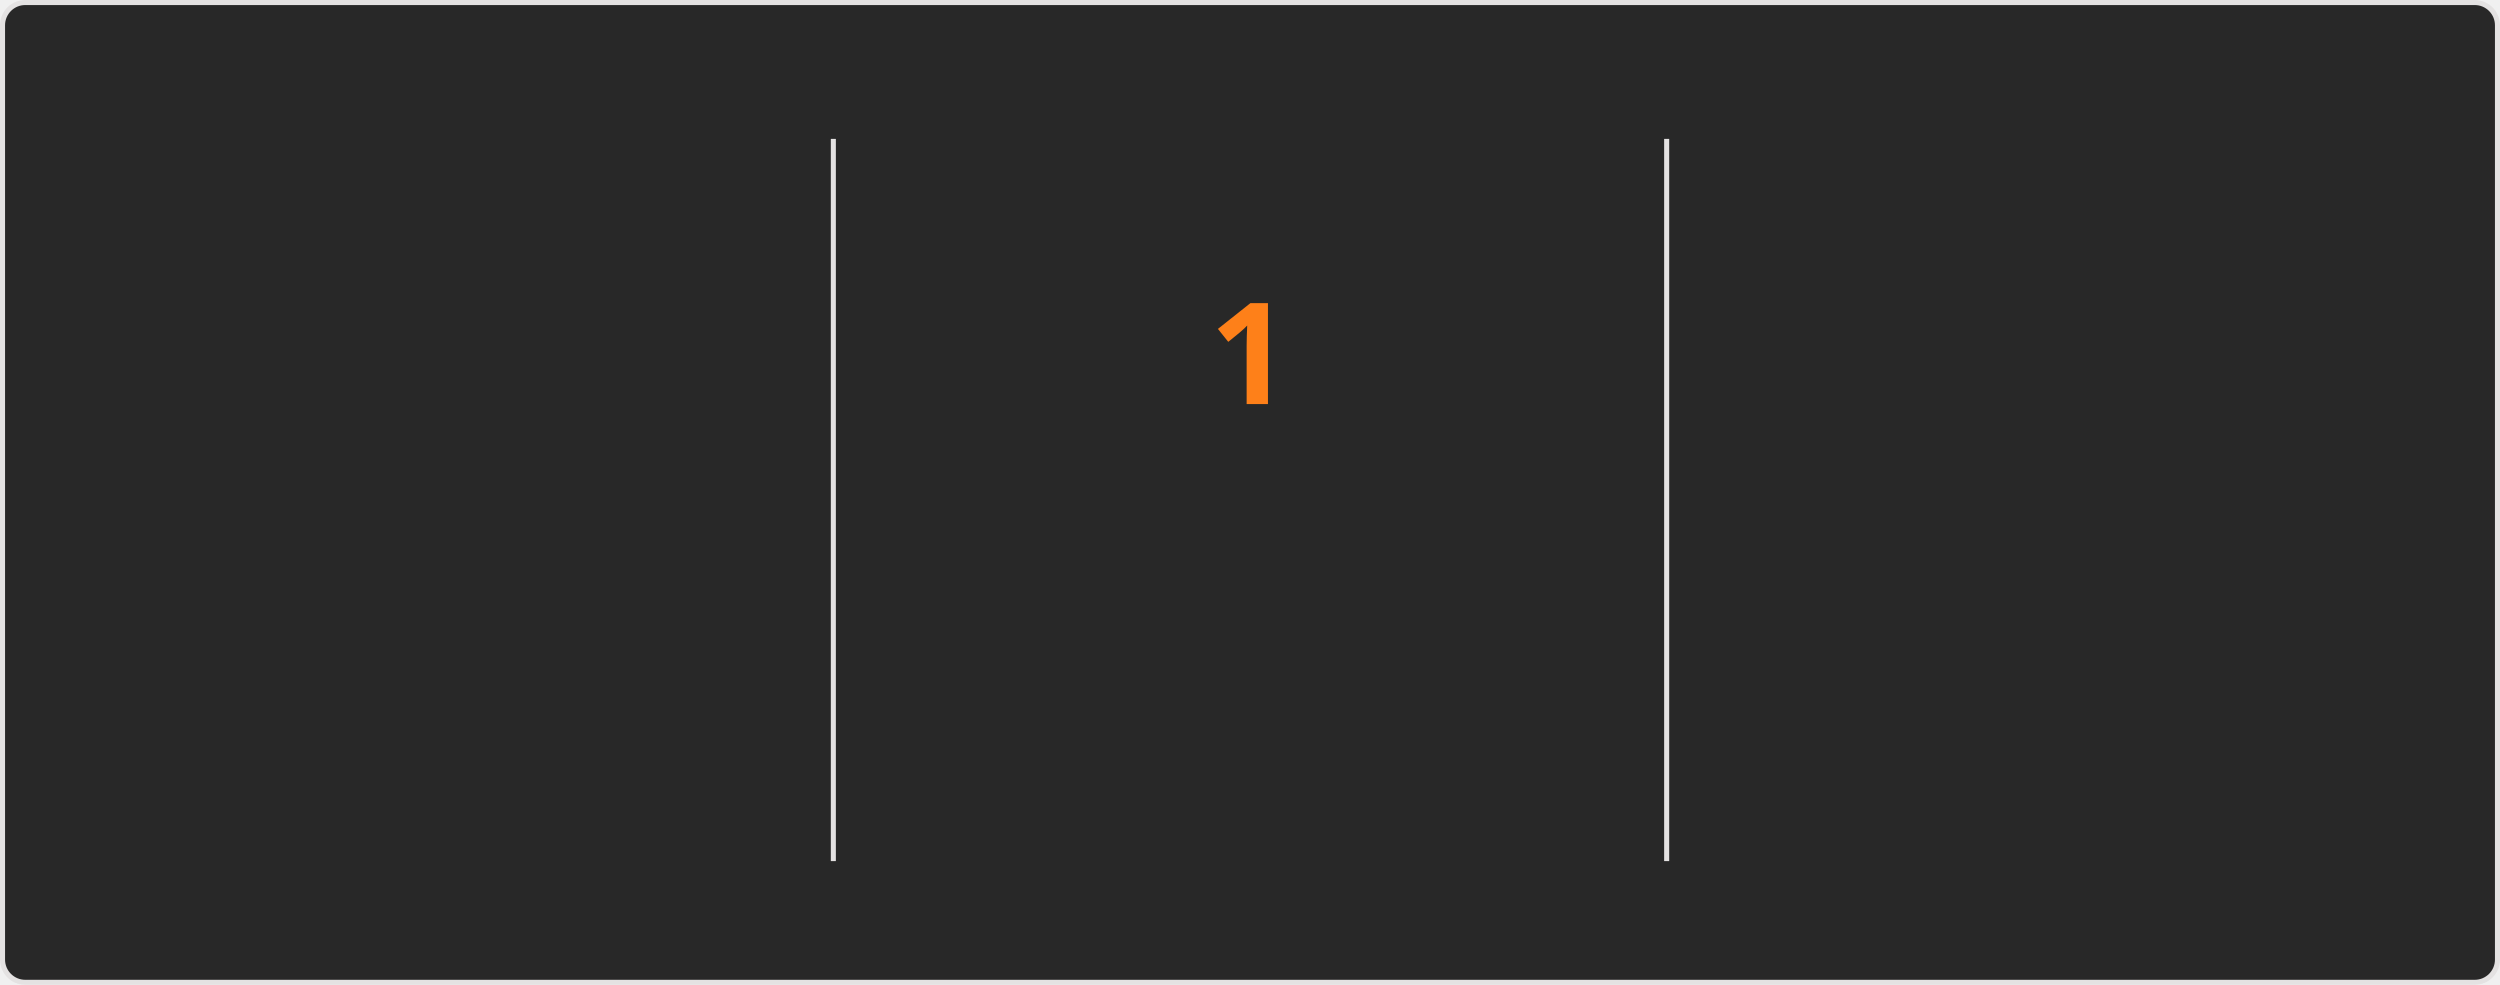
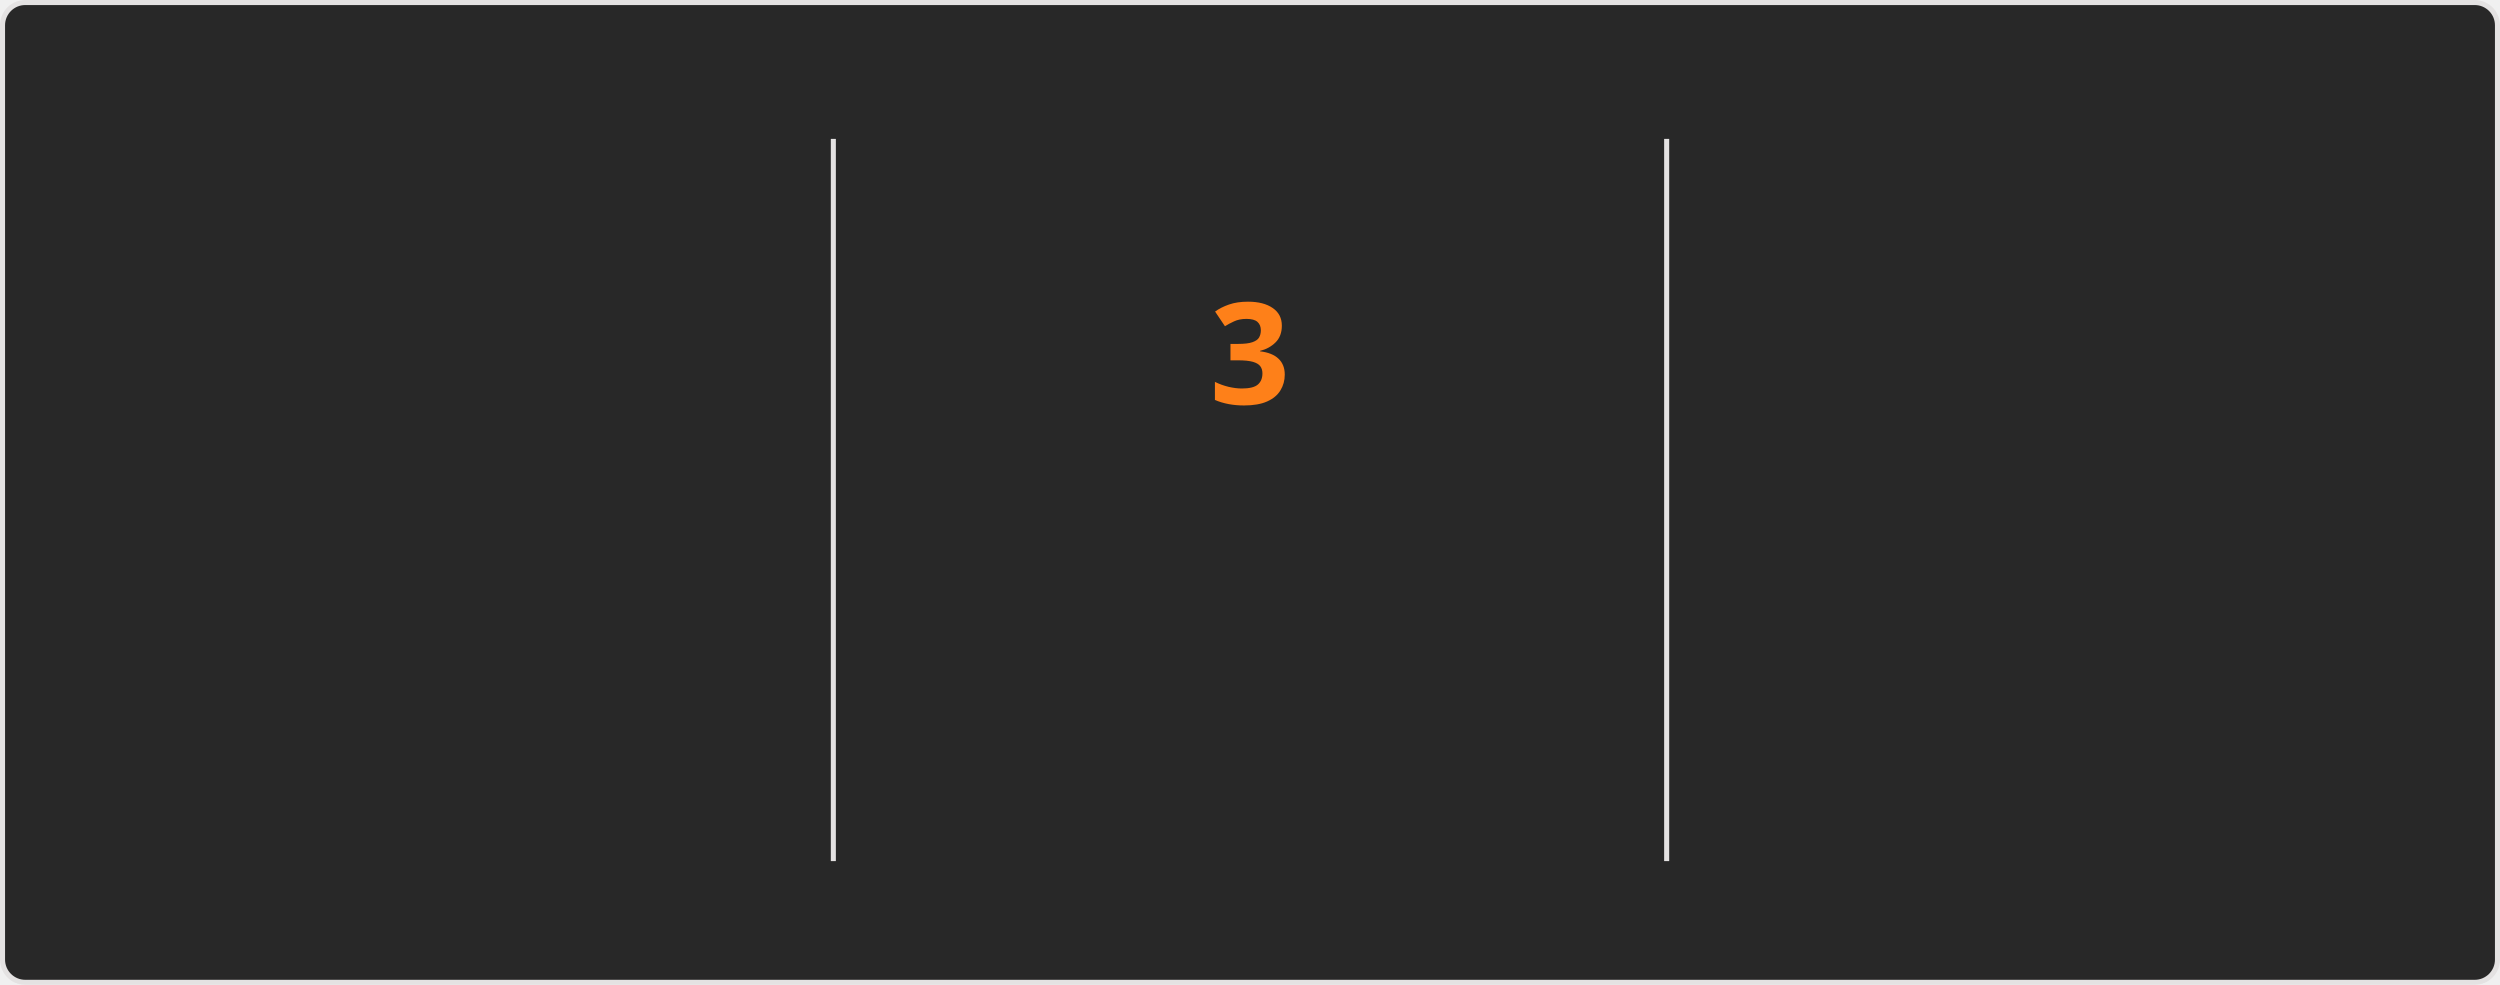
<svg xmlns="http://www.w3.org/2000/svg" style="isolation: isolate" viewBox="0 0 495 195" width="495px" height="195px" direction="ltr">
  <style>
    @keyframes currstreak {
      0% { font-size: 3px; opacity: 0.2; }
      80% { font-size: 34px; opacity: 1; }
      100% { font-size: 28px; opacity: 1; }
    }
    @keyframes fadein {
      0% { opacity: 0; }
      100% { opacity: 1; }
    }
    .big-number {
      font-family: "Segoe UI", Ubuntu, sans-serif;
      font-weight: 700;
      font-size: 28px;
      fill: #fabd2f;
    }
    .label {
      font-family: "Segoe UI", Ubuntu, sans-serif;
      font-weight: 400;
      font-size: 14px;
      fill: #fabd2f;
    }
    .range-text {
      font-family: "Segoe UI", Ubuntu, sans-serif;
      font-weight: 400;
      font-size: 12px;
      fill: #8ec07c;
    }
    .current-streak-num {
      font-family: "Segoe UI", Ubuntu, sans-serif;
      font-weight: 700;
      font-size: 28px;
      fill: #fe8019;
    }</style>
  <defs>
    <clipPath id="outer_rectangle">
      <rect width="495" height="195" rx="4.5" />
    </clipPath>
    <mask id="mask_out_ring_behind_fire">
      <rect width="495" height="195" fill="white" />
      <ellipse id="mask-ellipse" cx="247.5" cy="32" rx="13" ry="18" fill="black" />
    </mask>
  </defs>
  <g clip-path="url(#outer_rectangle)">
    <g style="isolation: isolate">
      <rect fill="#282828" rx="4.5" x="0.5" y="0.5" width="494" height="194" stroke="#e4e2e2" />
    </g>
    <g style="isolation: isolate">
      <line x1="165" y1="28" x2="165" y2="170" vector-effect="non-scaling-stroke" stroke-width="1" stroke="#e4e2e2" stroke-linejoin="miter" stroke-linecap="square" stroke-miterlimit="3" />
      <line x1="330" y1="28" x2="330" y2="170" vector-effect="non-scaling-stroke" stroke-width="1" stroke="#e4e2e2" stroke-linejoin="miter" stroke-linecap="square" stroke-miterlimit="3" />
    </g>
    <g style="isolation: isolate">
      <g transform="translate(82.5, 48)">
        <text x="0" y="32" stroke-width="0" text-anchor="middle" class="big-number" style="opacity: 0; animation: fadein 0.5s linear forwards 0.6s">
-             3.8K
+             3.9K
          </text>
      </g>
      <g transform="translate(82.5, 84)">
        <text x="0" y="32" stroke-width="0" text-anchor="middle" class="label" style="opacity: 0; animation: fadein 0.5s linear forwards 0.7s">
            Total Contributions
          </text>
      </g>
      <g transform="translate(82.5, 114)">
        <text x="0" y="32" stroke-width="0" text-anchor="middle" class="range-text" style="opacity: 0; animation: fadein 0.5s linear forwards 0.8s">
            Aug 24 - Present
          </text>
      </g>
    </g>
    <g style="isolation: isolate">
      <g mask="url(#mask_out_ring_behind_fire)">
        <circle cx="247.5" cy="71" r="40" fill="none" stroke="#fabd2f" stroke-width="5" style="opacity: 0; animation: fadein 0.5s linear forwards 0.4s" />
      </g>
      <g transform="translate(247.5, 19.5)" stroke-opacity="0" style="opacity: 0; animation: fadein 0.5s linear forwards 0.6s">
        <path d="M -12 -0.5 L 15 -0.5 L 15 23.5 L -12 23.5 L -12 -0.5 Z" fill="none" />
        <path d="M 1.5 0.67 C 1.5 0.67 2.24 3.32 2.24 5.47 C 2.24 7.53 0.89 9.2 -1.17 9.2 C -3.23 9.2 -4.79 7.53 -4.79 5.47 L -4.76 5.11 C -6.78 7.51 -8 10.62 -8 13.99 C -8 18.41 -4.42 22 0 22 C 4.42 22 8 18.41 8 13.99 C 8 8.6 5.41 3.79 1.5 0.67 Z M -0.29 19 C -2.07 19 -3.51 17.6 -3.51 15.86 C -3.51 14.24 -2.46 13.1 -0.7 12.74 C 1.07 12.38 2.9 11.53 3.92 10.16 C 4.31 11.45 4.51 12.81 4.51 14.2 C 4.51 16.85 2.36 19 -0.29 19 Z" fill="#fabd2f" stroke-opacity="0" />
      </g>
      <g transform="translate(247.5, 48)">
        <text x="0" y="32" stroke-width="0" text-anchor="middle" class="current-streak-num" style="animation: currstreak 0.6s linear forwards">
-             1
+             3
          </text>
      </g>
      <g transform="translate(247.5, 108)">
        <text x="0" y="32" stroke-width="0" text-anchor="middle" class="label" style="opacity: 0; animation: fadein 0.5s linear forwards 0.9s">
            Current Streak
          </text>
      </g>
      <g transform="translate(247.5, 145)">
        <text x="0" y="21" stroke-width="0" text-anchor="middle" class="range-text" style="opacity: 0; animation: fadein 0.5s linear forwards 0.9s">
-             Aug 26
+             Aug 24 - Aug 26
          </text>
      </g>
    </g>
    <g style="isolation: isolate">
      <g transform="translate(412.5, 48)">
        <text x="0" y="32" stroke-width="0" text-anchor="middle" class="big-number" style="opacity: 0; animation: fadein 0.5s linear forwards 1.2s">
            45
          </text>
      </g>
      <g transform="translate(412.5, 84)">
        <text x="0" y="32" stroke-width="0" text-anchor="middle" class="label" style="opacity: 0; animation: fadein 0.5s linear forwards 1.3s">
            Longest Streak
          </text>
      </g>
      <g transform="translate(412.5, 114)">
        <text x="0" y="32" stroke-width="0" text-anchor="middle" class="range-text" style="opacity: 0; animation: fadein 0.5s linear forwards 1.4s">
            Jul 9 - Aug 22
          </text>
      </g>
    </g>
  </g>
</svg>
